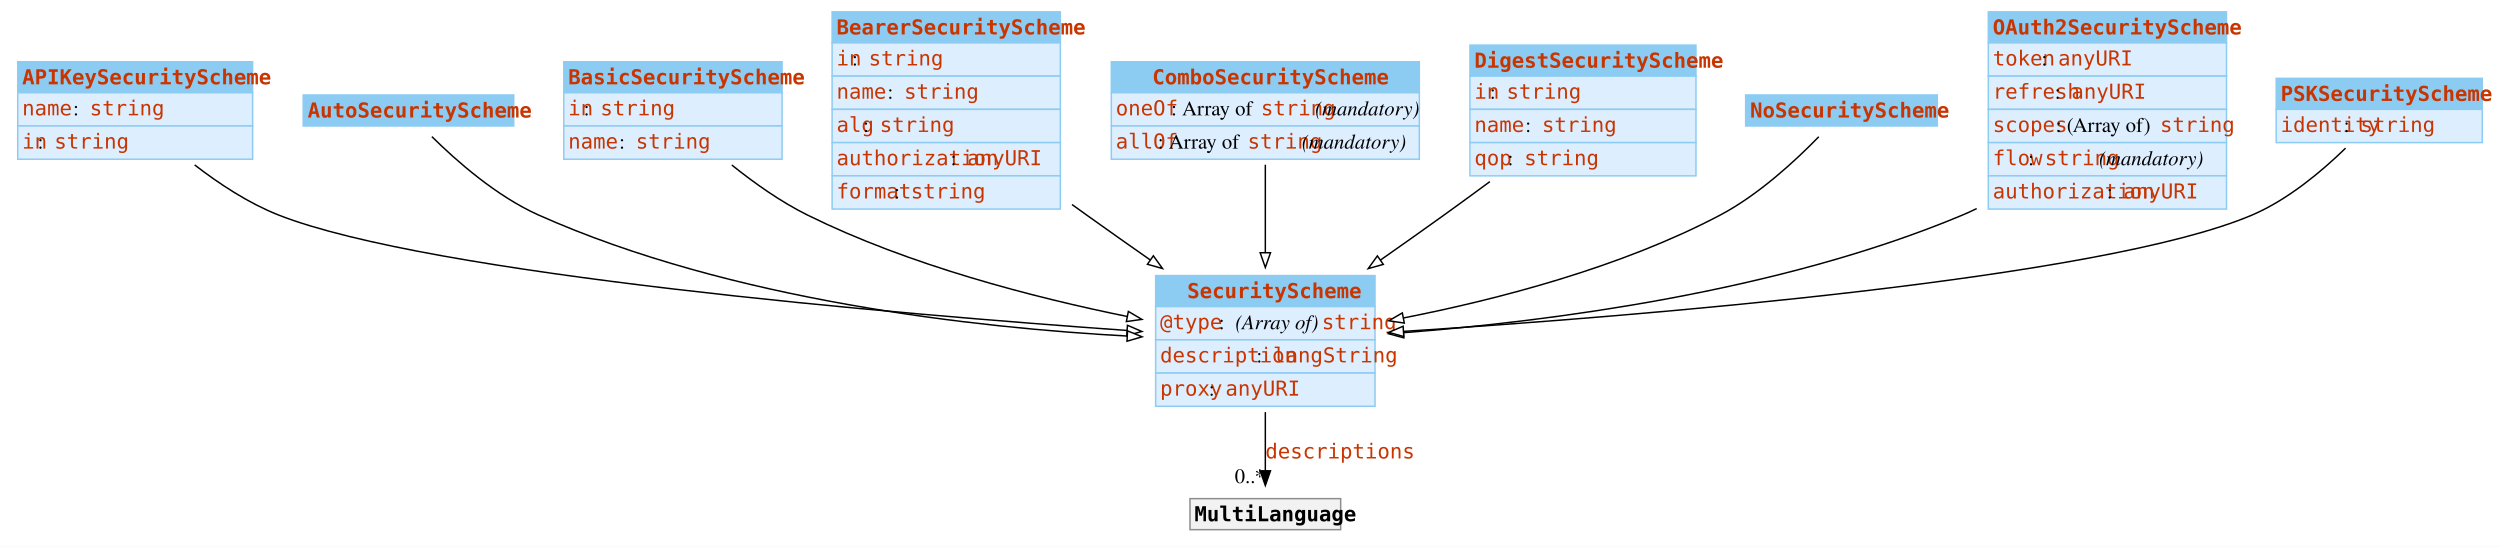
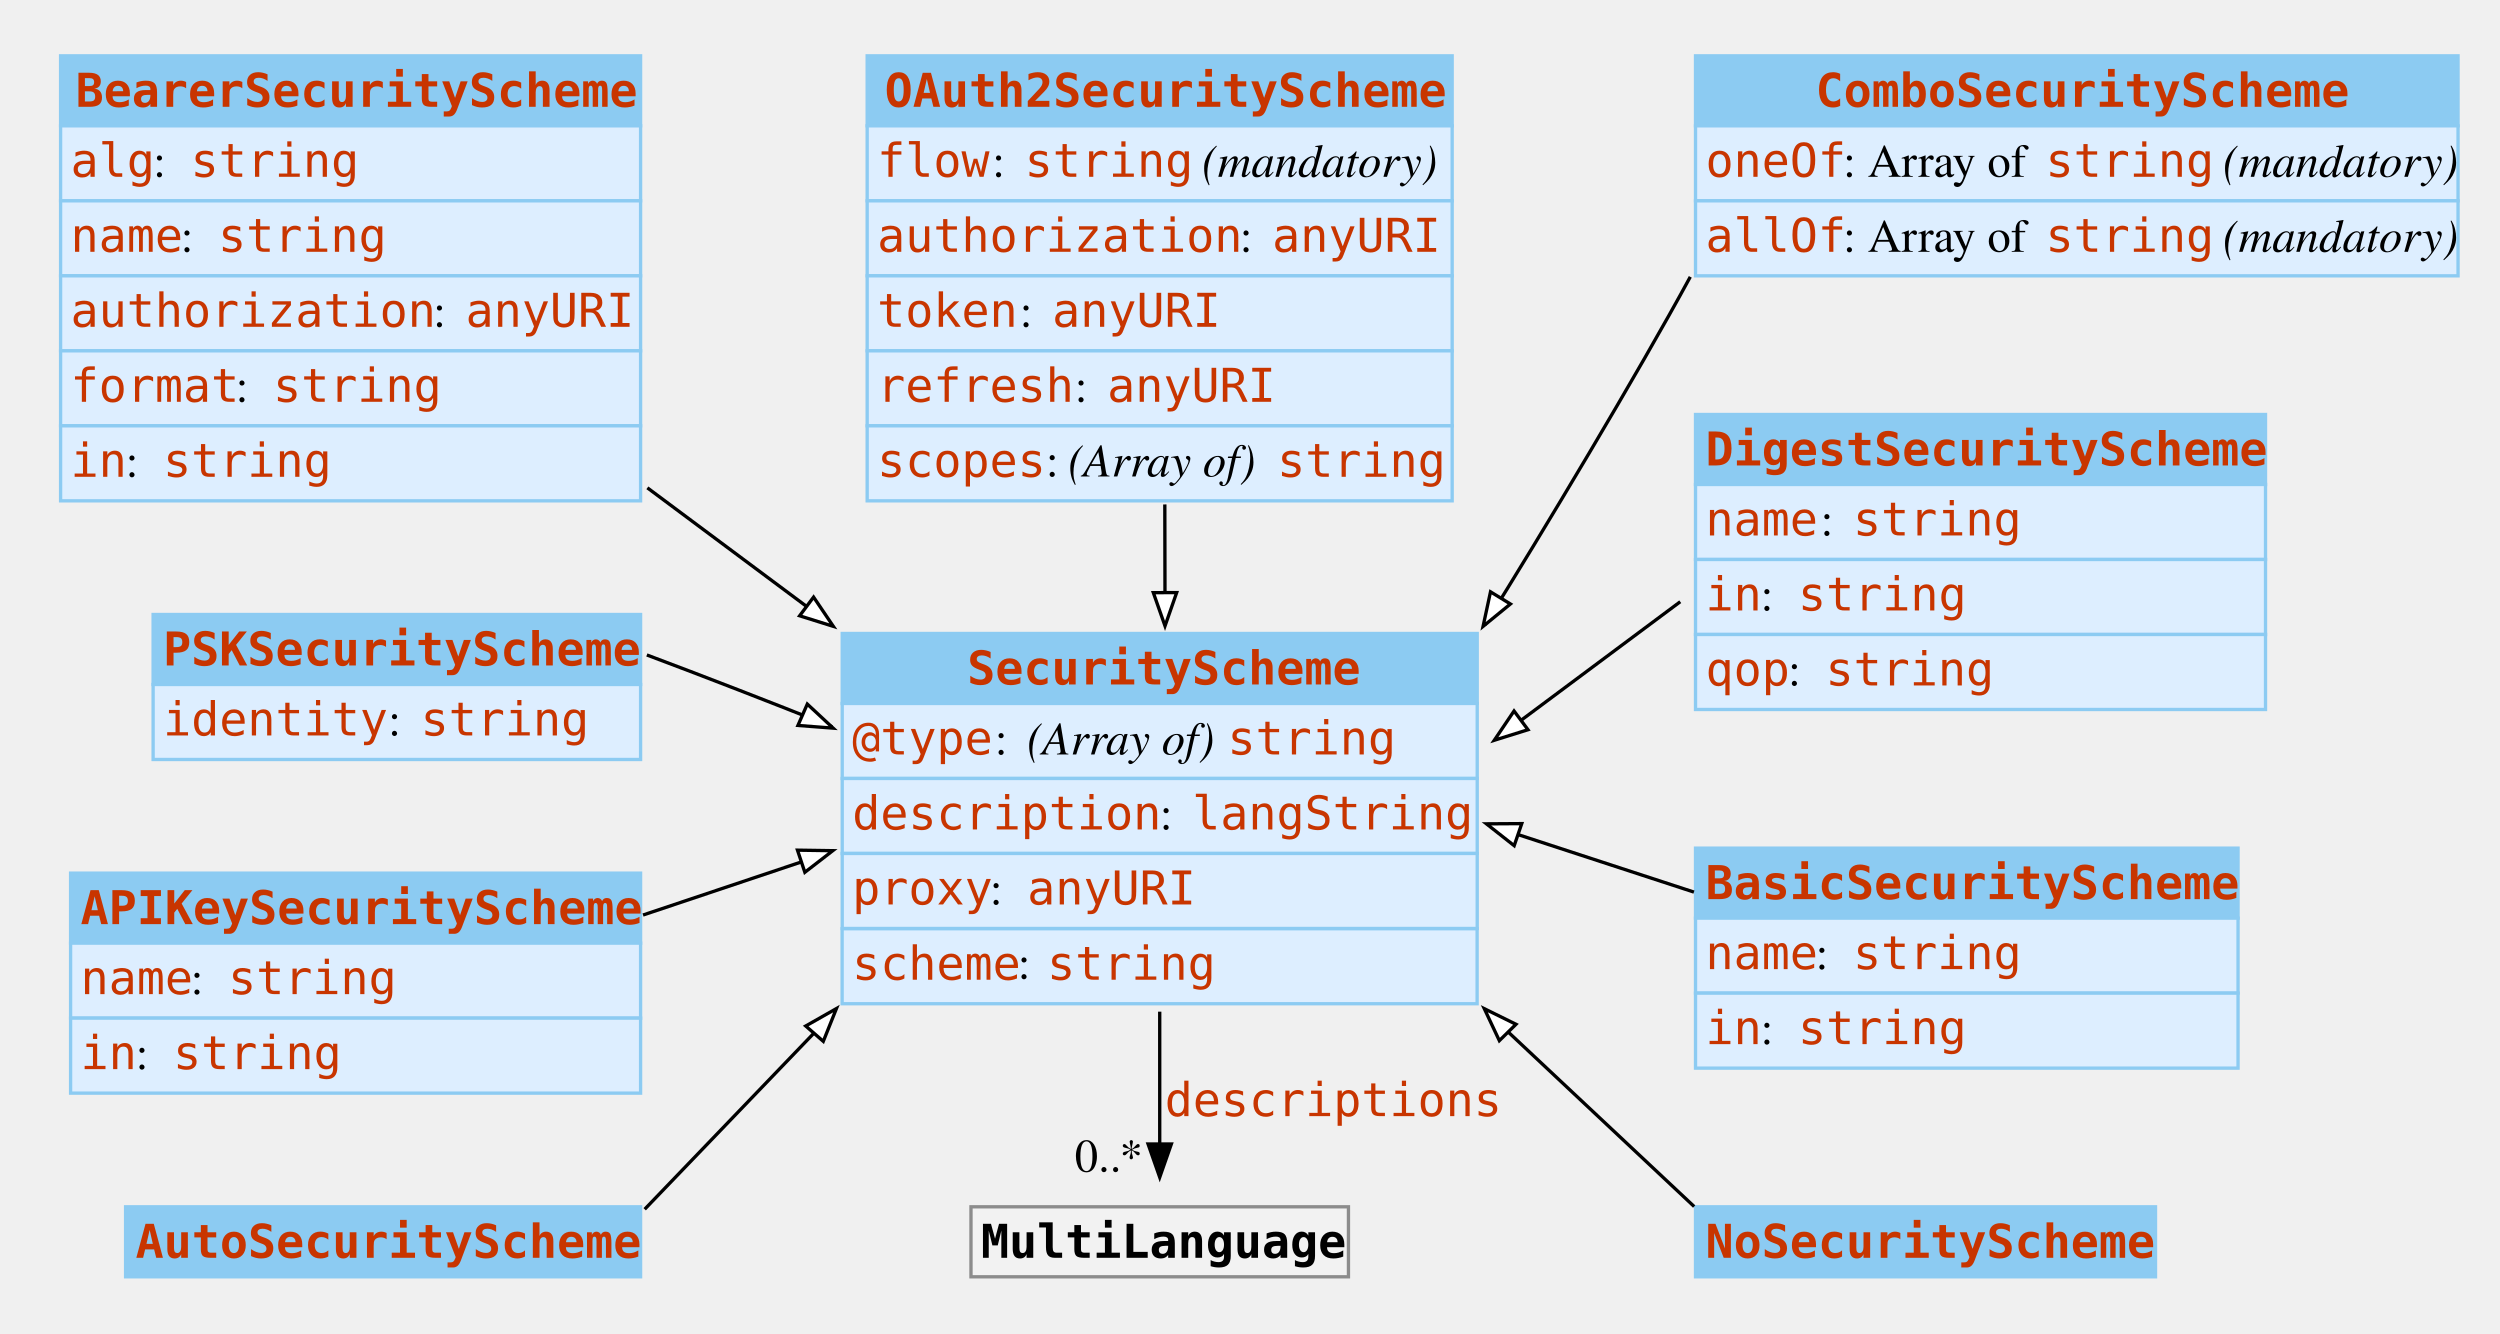
- <svg xmlns="http://www.w3.org/2000/svg" width="1692pt" height="370pt" viewBox="0.00 0.00 1692.25 370.00">
-   <g id="graph0" class="graph" transform="scale(1 1) rotate(0) translate(4 366)">
-     <polygon fill="white" stroke="none" points="-4,4 -4,-366 1688.25,-366 1688.25,4 -4,4" />
-     <g id="node1" class="node">
-       <polygon fill="#8ccbf2" stroke="none" points="8,-303.25 8,-324.25 167,-324.25 167,-303.25 8,-303.25" />
-       <polygon fill="none" stroke="#8ccbf2" points="8,-303.25 8,-324.25 167,-324.25 167,-303.25 8,-303.25" />
-       <text text-anchor="start" x="11" y="-308.95" font-family="mono" font-weight="bold" font-size="14.00" fill="#c83500">APIKeySecurityScheme</text>
-       <polygon fill="#ddeeff" stroke="none" points="8,-280.75 8,-303.25 167,-303.25 167,-280.75 8,-280.75" />
-       <polygon fill="none" stroke="#8ccbf2" points="8,-280.75 8,-303.25 167,-303.25 167,-280.75 8,-280.75" />
-       <text text-anchor="start" x="11" y="-287.95" font-family="mono" font-size="14.00" fill="#c83500">name</text>
-       <text text-anchor="start" x="45.5" y="-287.95" font-family="Times,serif" font-size="14.00"> : </text>
-       <text text-anchor="start" x="56.75" y="-287.95" font-family="mono" font-size="14.00" fill="#c83500">string</text>
-       <polygon fill="#ddeeff" stroke="none" points="8,-258.25 8,-280.75 167,-280.75 167,-258.25 8,-258.25" />
-       <polygon fill="none" stroke="#8ccbf2" points="8,-258.25 8,-280.75 167,-280.75 167,-258.25 8,-258.25" />
-       <text text-anchor="start" x="11" y="-265.45" font-family="mono" font-size="14.00" fill="#c83500">in</text>
-       <text text-anchor="start" x="21.5" y="-265.45" font-family="Times,serif" font-size="14.00"> : </text>
-       <text text-anchor="start" x="32.75" y="-265.45" font-family="mono" font-size="14.00" fill="#c83500">string</text>
-     </g>
-     <g id="node10" class="node">
-       <polygon fill="#8ccbf2" stroke="none" points="778.25,-158.5 778.25,-179.5 926.75,-179.5 926.75,-158.5 778.25,-158.5" />
-       <polygon fill="none" stroke="#8ccbf2" points="778.25,-158.5 778.25,-179.5 926.75,-179.5 926.75,-158.5 778.25,-158.5" />
-       <text text-anchor="start" x="799.62" y="-164.2" font-family="mono" font-weight="bold" font-size="14.00" fill="#c83500">SecurityScheme</text>
-       <polygon fill="#ddeeff" stroke="none" points="778.25,-136 778.25,-158.5 926.75,-158.5 926.75,-136 778.25,-136" />
-       <polygon fill="none" stroke="#8ccbf2" points="778.25,-136 778.25,-158.5 926.75,-158.5 926.75,-136 778.25,-136" />
-       <text text-anchor="start" x="781.25" y="-143.2" font-family="mono" font-size="14.00" fill="#c83500">@type</text>
-       <text text-anchor="start" x="821" y="-143.2" font-family="Times,serif" font-size="14.00"> : </text>
-       <text text-anchor="start" x="832.25" y="-143.2" font-family="Times,serif" font-style="italic" font-size="14.00">(Array of) </text>
-       <text text-anchor="start" x="890.75" y="-143.2" font-family="mono" font-size="14.00" fill="#c83500">string</text>
-       <polygon fill="#ddeeff" stroke="none" points="778.25,-113.5 778.25,-136 926.75,-136 926.75,-113.5 778.25,-113.5" />
-       <polygon fill="none" stroke="#8ccbf2" points="778.25,-113.5 778.25,-136 926.75,-136 926.75,-113.5 778.25,-113.5" />
-       <text text-anchor="start" x="781.25" y="-120.7" font-family="mono" font-size="14.00" fill="#c83500">description</text>
-       <text text-anchor="start" x="846.5" y="-120.7" font-family="Times,serif" font-size="14.00"> : </text>
-       <text text-anchor="start" x="857.75" y="-120.7" font-family="mono" font-size="14.00" fill="#c83500">langString</text>
-       <polygon fill="#ddeeff" stroke="none" points="778.25,-91 778.25,-113.5 926.75,-113.5 926.75,-91 778.25,-91" />
-       <polygon fill="none" stroke="#8ccbf2" points="778.25,-91 778.25,-113.5 926.75,-113.5 926.75,-91 778.25,-91" />
-       <text text-anchor="start" x="781.25" y="-98.2" font-family="mono" font-size="14.00" fill="#c83500">proxy</text>
-       <text text-anchor="start" x="814.25" y="-98.2" font-family="Times,serif" font-size="14.00"> : </text>
-       <text text-anchor="start" x="825.5" y="-98.2" font-family="mono" font-size="14.00" fill="#c83500">anyURI</text>
-     </g>
-     <g id="edge2" class="edge">
-       <path fill="none" stroke="black" d="M127.77,-254.39C144.27,-241.63 164.23,-228.47 184.5,-220.5 287.09,-180.18 601.08,-153.54 759.3,-142.31" />
-       <polygon fill="white" stroke="black" points="759.18,-145.83 768.91,-141.64 758.69,-138.85 759.18,-145.83" />
-     </g>
-     <g id="node2" class="node">
-       <polygon fill="#8ccbf2" stroke="none" points="201.25,-280.75 201.25,-301.75 343.75,-301.75 343.75,-280.75 201.25,-280.75" />
-       <polygon fill="none" stroke="#8ccbf2" points="201.25,-280.75 201.25,-301.75 343.75,-301.75 343.75,-280.75 201.25,-280.75" />
-       <text text-anchor="start" x="204.25" y="-286.45" font-family="mono" font-weight="bold" font-size="14.00" fill="#c83500">AutoSecurityScheme</text>
-     </g>
-     <g id="edge3" class="edge">
-       <path fill="none" stroke="black" d="M288.33,-273.55C304.76,-257.28 332.02,-233.22 360.5,-220.5 490.93,-162.27 657.35,-144.1 759.36,-138.54" />
-       <polygon fill="white" stroke="black" points="759.23,-142.05 769.04,-138.04 758.87,-135.06 759.23,-142.05" />
-     </g>
-     <g id="node3" class="node">
-       <polygon fill="#8ccbf2" stroke="none" points="377.62,-303.25 377.62,-324.25 525.38,-324.25 525.38,-303.25 377.62,-303.25" />
-       <polygon fill="none" stroke="#8ccbf2" points="377.62,-303.25 377.62,-324.25 525.38,-324.25 525.38,-303.25 377.62,-303.25" />
-       <text text-anchor="start" x="380.62" y="-308.95" font-family="mono" font-weight="bold" font-size="14.00" fill="#c83500">BasicSecurityScheme</text>
-       <polygon fill="#ddeeff" stroke="none" points="377.62,-280.75 377.62,-303.25 525.38,-303.25 525.38,-280.75 377.62,-280.75" />
-       <polygon fill="none" stroke="#8ccbf2" points="377.62,-280.75 377.62,-303.25 525.38,-303.25 525.38,-280.75 377.62,-280.75" />
-       <text text-anchor="start" x="380.62" y="-287.95" font-family="mono" font-size="14.00" fill="#c83500">in</text>
-       <text text-anchor="start" x="391.12" y="-287.95" font-family="Times,serif" font-size="14.00"> : </text>
-       <text text-anchor="start" x="402.38" y="-287.95" font-family="mono" font-size="14.00" fill="#c83500">string</text>
-       <polygon fill="#ddeeff" stroke="none" points="377.62,-258.25 377.62,-280.75 525.38,-280.75 525.38,-258.25 377.62,-258.25" />
-       <polygon fill="none" stroke="#8ccbf2" points="377.62,-258.25 377.62,-280.75 525.38,-280.75 525.38,-258.25 377.62,-258.25" />
-       <text text-anchor="start" x="380.62" y="-265.45" font-family="mono" font-size="14.00" fill="#c83500">name</text>
-       <text text-anchor="start" x="415.12" y="-265.45" font-family="Times,serif" font-size="14.00"> : </text>
-       <text text-anchor="start" x="426.38" y="-265.45" font-family="mono" font-size="14.00" fill="#c83500">string</text>
-     </g>
-     <g id="edge4" class="edge">
-       <path fill="none" stroke="black" d="M491.37,-254.31C506.52,-242.16 524.48,-229.42 542.5,-220.5 611.34,-186.42 695.84,-164.63 759.22,-151.76" />
-       <polygon fill="white" stroke="black" points="759.79,-155.22 768.92,-149.83 758.43,-148.35 759.79,-155.22" />
-     </g>
-     <g id="node4" class="node">
-       <polygon fill="#8ccbf2" stroke="none" points="559.25,-337 559.25,-358 713.75,-358 713.75,-337 559.25,-337" />
-       <polygon fill="none" stroke="#8ccbf2" points="559.25,-337 559.25,-358 713.75,-358 713.75,-337 559.25,-337" />
-       <text text-anchor="start" x="562.25" y="-342.7" font-family="mono" font-weight="bold" font-size="14.00" fill="#c83500">BearerSecurityScheme</text>
-       <polygon fill="#ddeeff" stroke="none" points="559.25,-314.5 559.25,-337 713.75,-337 713.75,-314.5 559.25,-314.5" />
-       <polygon fill="none" stroke="#8ccbf2" points="559.25,-314.5 559.25,-337 713.75,-337 713.75,-314.5 559.25,-314.5" />
-       <text text-anchor="start" x="562.25" y="-321.7" font-family="mono" font-size="14.00" fill="#c83500">in</text>
-       <text text-anchor="start" x="572.75" y="-321.7" font-family="Times,serif" font-size="14.00"> : </text>
-       <text text-anchor="start" x="584" y="-321.7" font-family="mono" font-size="14.00" fill="#c83500">string</text>
-       <polygon fill="#ddeeff" stroke="none" points="559.25,-292 559.25,-314.5 713.75,-314.5 713.75,-292 559.25,-292" />
-       <polygon fill="none" stroke="#8ccbf2" points="559.25,-292 559.25,-314.5 713.75,-314.5 713.75,-292 559.25,-292" />
-       <text text-anchor="start" x="562.25" y="-299.2" font-family="mono" font-size="14.00" fill="#c83500">name</text>
-       <text text-anchor="start" x="596.75" y="-299.2" font-family="Times,serif" font-size="14.00"> : </text>
-       <text text-anchor="start" x="608" y="-299.2" font-family="mono" font-size="14.00" fill="#c83500">string</text>
-       <polygon fill="#ddeeff" stroke="none" points="559.25,-269.5 559.25,-292 713.75,-292 713.75,-269.5 559.25,-269.5" />
-       <polygon fill="none" stroke="#8ccbf2" points="559.25,-269.5 559.25,-292 713.75,-292 713.75,-269.5 559.25,-269.5" />
-       <text text-anchor="start" x="562.25" y="-276.7" font-family="mono" font-size="14.00" fill="#c83500">alg</text>
-       <text text-anchor="start" x="580.25" y="-276.7" font-family="Times,serif" font-size="14.00"> : </text>
-       <text text-anchor="start" x="591.5" y="-276.7" font-family="mono" font-size="14.00" fill="#c83500">string</text>
-       <polygon fill="#ddeeff" stroke="none" points="559.25,-247 559.25,-269.5 713.75,-269.5 713.75,-247 559.25,-247" />
-       <polygon fill="none" stroke="#8ccbf2" points="559.25,-247 559.25,-269.5 713.75,-269.5 713.75,-247 559.25,-247" />
-       <text text-anchor="start" x="562.25" y="-254.2" font-family="mono" font-size="14.00" fill="#c83500">authorization</text>
-       <text text-anchor="start" x="639.5" y="-254.2" font-family="Times,serif" font-size="14.00"> : </text>
-       <text text-anchor="start" x="650.75" y="-254.2" font-family="mono" font-size="14.00" fill="#c83500">anyURI</text>
-       <polygon fill="#ddeeff" stroke="none" points="559.25,-224.5 559.25,-247 713.75,-247 713.75,-224.5 559.25,-224.5" />
-       <polygon fill="none" stroke="#8ccbf2" points="559.25,-224.5 559.25,-247 713.75,-247 713.75,-224.5 559.25,-224.5" />
-       <text text-anchor="start" x="562.25" y="-231.7" font-family="mono" font-size="14.00" fill="#c83500">format</text>
-       <text text-anchor="start" x="601.25" y="-231.7" font-family="Times,serif" font-size="14.00"> : </text>
-       <text text-anchor="start" x="612.5" y="-231.7" font-family="mono" font-size="14.00" fill="#c83500">string</text>
-     </g>
-     <g id="edge5" class="edge">
-       <path fill="none" stroke="black" d="M721.62,-227.59C724.95,-225.19 728.25,-222.82 731.5,-220.5 745.42,-210.55 760.32,-200.04 774.74,-189.96" />
-       <polygon fill="white" stroke="black" points="776.7,-192.87 782.9,-184.27 772.69,-187.13 776.7,-192.87" />
-     </g>
-     <g id="node5" class="node">
-       <polygon fill="#8ccbf2" stroke="none" points="748.25,-303.25 748.25,-324.25 956.75,-324.25 956.75,-303.25 748.25,-303.25" />
-       <polygon fill="none" stroke="#8ccbf2" points="748.25,-303.25 748.25,-324.25 956.75,-324.25 956.75,-303.25 748.25,-303.25" />
-       <text text-anchor="start" x="776" y="-308.95" font-family="mono" font-weight="bold" font-size="14.00" fill="#c83500">ComboSecurityScheme</text>
-       <polygon fill="#ddeeff" stroke="none" points="748.25,-280.75 748.25,-303.25 956.75,-303.25 956.75,-280.75 748.25,-280.75" />
-       <polygon fill="none" stroke="#8ccbf2" points="748.25,-280.75 748.25,-303.25 956.75,-303.25 956.75,-280.75 748.25,-280.75" />
-       <text text-anchor="start" x="751.25" y="-287.95" font-family="mono" font-size="14.00" fill="#c83500">oneOf</text>
-       <text text-anchor="start" x="788.75" y="-287.95" font-family="Times,serif" font-size="14.00"> : Array of </text>
-       <text text-anchor="start" x="849.5" y="-287.95" font-family="mono" font-size="14.00" fill="#c83500">string</text>
-       <text text-anchor="start" x="882.5" y="-287.95" font-family="Times,serif" font-size="14.00"> </text>
-       <text text-anchor="start" x="886.25" y="-287.95" font-family="Times,serif" font-style="italic" font-size="14.00">(mandatory)</text>
-       <polygon fill="#ddeeff" stroke="none" points="748.25,-258.25 748.25,-280.75 956.75,-280.75 956.75,-258.25 748.25,-258.25" />
-       <polygon fill="none" stroke="#8ccbf2" points="748.25,-258.25 748.25,-280.75 956.75,-280.75 956.75,-258.25 748.25,-258.25" />
-       <text text-anchor="start" x="751.25" y="-265.45" font-family="mono" font-size="14.00" fill="#c83500">allOf</text>
-       <text text-anchor="start" x="779.75" y="-265.45" font-family="Times,serif" font-size="14.00"> : Array of </text>
-       <text text-anchor="start" x="840.5" y="-265.45" font-family="mono" font-size="14.00" fill="#c83500">string</text>
-       <text text-anchor="start" x="873.5" y="-265.45" font-family="Times,serif" font-size="14.00"> </text>
-       <text text-anchor="start" x="877.25" y="-265.45" font-family="Times,serif" font-style="italic" font-size="14.00">(mandatory)</text>
-     </g>
-     <g id="edge6" class="edge">
-       <path fill="none" stroke="black" d="M852.5,-254.53C852.5,-236.77 852.5,-214.85 852.5,-194.73" />
-       <polygon fill="white" stroke="black" points="856,-194.96 852.5,-184.96 849,-194.96 856,-194.96" />
-     </g>
-     <g id="node6" class="node">
-       <polygon fill="#8ccbf2" stroke="none" points="991,-314.5 991,-335.5 1144,-335.5 1144,-314.5 991,-314.5" />
-       <polygon fill="none" stroke="#8ccbf2" points="991,-314.5 991,-335.5 1144,-335.5 1144,-314.5 991,-314.5" />
-       <text text-anchor="start" x="994" y="-320.2" font-family="mono" font-weight="bold" font-size="14.00" fill="#c83500">DigestSecurityScheme</text>
-       <polygon fill="#ddeeff" stroke="none" points="991,-292 991,-314.5 1144,-314.5 1144,-292 991,-292" />
-       <polygon fill="none" stroke="#8ccbf2" points="991,-292 991,-314.5 1144,-314.5 1144,-292 991,-292" />
-       <text text-anchor="start" x="994" y="-299.2" font-family="mono" font-size="14.00" fill="#c83500">in</text>
-       <text text-anchor="start" x="1004.5" y="-299.2" font-family="Times,serif" font-size="14.00"> : </text>
-       <text text-anchor="start" x="1015.75" y="-299.2" font-family="mono" font-size="14.00" fill="#c83500">string</text>
-       <polygon fill="#ddeeff" stroke="none" points="991,-269.5 991,-292 1144,-292 1144,-269.5 991,-269.5" />
-       <polygon fill="none" stroke="#8ccbf2" points="991,-269.5 991,-292 1144,-292 1144,-269.5 991,-269.5" />
-       <text text-anchor="start" x="994" y="-276.7" font-family="mono" font-size="14.00" fill="#c83500">name</text>
-       <text text-anchor="start" x="1028.5" y="-276.7" font-family="Times,serif" font-size="14.00"> : </text>
-       <text text-anchor="start" x="1039.75" y="-276.7" font-family="mono" font-size="14.00" fill="#c83500">string</text>
-       <polygon fill="#ddeeff" stroke="none" points="991,-247 991,-269.5 1144,-269.5 1144,-247 991,-247" />
-       <polygon fill="none" stroke="#8ccbf2" points="991,-247 991,-269.5 1144,-269.5 1144,-247 991,-247" />
-       <text text-anchor="start" x="994" y="-254.2" font-family="mono" font-size="14.00" fill="#c83500">qop</text>
-       <text text-anchor="start" x="1016.5" y="-254.2" font-family="Times,serif" font-size="14.00"> : </text>
-       <text text-anchor="start" x="1027.75" y="-254.2" font-family="mono" font-size="14.00" fill="#c83500">string</text>
-     </g>
-     <g id="edge7" class="edge">
-       <path fill="none" stroke="black" d="M1004.49,-243.09C994.17,-235.48 983.57,-227.74 973.5,-220.5 959.6,-210.51 944.71,-199.99 930.3,-189.9" />
-       <polygon fill="white" stroke="black" points="932.35,-187.07 922.15,-184.21 928.34,-192.81 932.35,-187.07" />
-     </g>
-     <g id="node7" class="node">
-       <polygon fill="#8ccbf2" stroke="none" points="1177.62,-280.75 1177.62,-301.75 1307.38,-301.75 1307.38,-280.75 1177.62,-280.75" />
-       <polygon fill="none" stroke="#8ccbf2" points="1177.62,-280.75 1177.62,-301.75 1307.38,-301.75 1307.38,-280.75 1177.62,-280.75" />
-       <text text-anchor="start" x="1180.62" y="-286.45" font-family="mono" font-weight="bold" font-size="14.00" fill="#c83500">NoSecurityScheme</text>
-     </g>
-     <g id="edge8" class="edge">
-       <path fill="none" stroke="black" d="M1227.13,-273.47C1211.73,-257.63 1186.61,-234.29 1160.5,-220.5 1092.99,-184.84 1008.97,-163.17 945.74,-150.75" />
-       <polygon fill="white" stroke="black" points="946.56,-147.34 936.07,-148.9 945.24,-154.21 946.56,-147.34" />
-     </g>
-     <g id="node8" class="node">
-       <polygon fill="#8ccbf2" stroke="none" points="1341.88,-337 1341.88,-358 1503.12,-358 1503.12,-337 1341.88,-337" />
-       <polygon fill="none" stroke="#8ccbf2" points="1341.88,-337 1341.88,-358 1503.12,-358 1503.12,-337 1341.88,-337" />
-       <text text-anchor="start" x="1344.88" y="-342.7" font-family="mono" font-weight="bold" font-size="14.00" fill="#c83500">OAuth2SecurityScheme</text>
-       <polygon fill="#ddeeff" stroke="none" points="1341.88,-314.5 1341.88,-337 1503.12,-337 1503.12,-314.5 1341.88,-314.5" />
-       <polygon fill="none" stroke="#8ccbf2" points="1341.88,-314.5 1341.88,-337 1503.12,-337 1503.12,-314.5 1341.88,-314.5" />
-       <text text-anchor="start" x="1344.88" y="-321.7" font-family="mono" font-size="14.00" fill="#c83500">token</text>
-       <text text-anchor="start" x="1377.88" y="-321.7" font-family="Times,serif" font-size="14.00"> : </text>
-       <text text-anchor="start" x="1389.12" y="-321.7" font-family="mono" font-size="14.00" fill="#c83500">anyURI</text>
-       <polygon fill="#ddeeff" stroke="none" points="1341.88,-292 1341.88,-314.5 1503.12,-314.5 1503.12,-292 1341.88,-292" />
-       <polygon fill="none" stroke="#8ccbf2" points="1341.88,-292 1341.88,-314.5 1503.12,-314.5 1503.12,-292 1341.88,-292" />
-       <text text-anchor="start" x="1344.88" y="-299.2" font-family="mono" font-size="14.00" fill="#c83500">refresh</text>
-       <text text-anchor="start" x="1386.88" y="-299.2" font-family="Times,serif" font-size="14.00"> : </text>
-       <text text-anchor="start" x="1398.12" y="-299.2" font-family="mono" font-size="14.00" fill="#c83500">anyURI</text>
-       <polygon fill="#ddeeff" stroke="none" points="1341.88,-269.5 1341.88,-292 1503.12,-292 1503.12,-269.5 1341.88,-269.5" />
-       <polygon fill="none" stroke="#8ccbf2" points="1341.88,-269.5 1341.88,-292 1503.12,-292 1503.12,-269.5 1341.88,-269.5" />
-       <text text-anchor="start" x="1344.88" y="-276.7" font-family="mono" font-size="14.00" fill="#c83500">scopes</text>
-       <text text-anchor="start" x="1387.62" y="-276.7" font-family="Times,serif" font-size="14.00"> : (Array of) </text>
-       <text text-anchor="start" x="1458.12" y="-276.7" font-family="mono" font-size="14.00" fill="#c83500">string</text>
-       <polygon fill="#ddeeff" stroke="none" points="1341.88,-247 1341.88,-269.5 1503.12,-269.5 1503.12,-247 1341.88,-247" />
-       <polygon fill="none" stroke="#8ccbf2" points="1341.88,-247 1341.88,-269.5 1503.12,-269.5 1503.12,-247 1341.88,-247" />
-       <text text-anchor="start" x="1344.88" y="-254.2" font-family="mono" font-size="14.00" fill="#c83500">flow</text>
-       <text text-anchor="start" x="1368.88" y="-254.2" font-family="Times,serif" font-size="14.00"> : </text>
-       <text text-anchor="start" x="1380.12" y="-254.2" font-family="mono" font-size="14.00" fill="#c83500">string</text>
-       <text text-anchor="start" x="1413.12" y="-254.2" font-family="Times,serif" font-size="14.00"> </text>
-       <text text-anchor="start" x="1416.88" y="-254.2" font-family="Times,serif" font-style="italic" font-size="14.00">(mandatory)</text>
-       <polygon fill="#ddeeff" stroke="none" points="1341.88,-224.5 1341.88,-247 1503.12,-247 1503.12,-224.5 1341.88,-224.5" />
-       <polygon fill="none" stroke="#8ccbf2" points="1341.88,-224.5 1341.88,-247 1503.12,-247 1503.12,-224.5 1341.88,-224.5" />
-       <text text-anchor="start" x="1344.88" y="-231.7" font-family="mono" font-size="14.00" fill="#c83500">authorization</text>
-       <text text-anchor="start" x="1422.12" y="-231.7" font-family="Times,serif" font-size="14.00"> : </text>
-       <text text-anchor="start" x="1433.38" y="-231.7" font-family="mono" font-size="14.00" fill="#c83500">anyURI</text>
-     </g>
-     <g id="edge9" class="edge">
-       <path fill="none" stroke="black" d="M1334.01,-224.84C1330.85,-223.29 1327.68,-221.83 1324.5,-220.5 1199.92,-168.18 1043.56,-148.34 945.81,-140.82" />
-       <polygon fill="white" stroke="black" points="946.22,-137.34 935.99,-140.1 945.7,-144.32 946.22,-137.34" />
-     </g>
-     <g id="node9" class="node">
-       <polygon fill="#8ccbf2" stroke="none" points="1536.75,-292 1536.75,-313 1676.25,-313 1676.25,-292 1536.75,-292" />
-       <polygon fill="none" stroke="#8ccbf2" points="1536.75,-292 1536.75,-313 1676.25,-313 1676.25,-292 1536.75,-292" />
-       <text text-anchor="start" x="1539.75" y="-297.7" font-family="mono" font-weight="bold" font-size="14.00" fill="#c83500">PSKSecurityScheme</text>
-       <polygon fill="#ddeeff" stroke="none" points="1536.75,-269.5 1536.75,-292 1676.25,-292 1676.25,-269.5 1536.75,-269.5" />
-       <polygon fill="none" stroke="#8ccbf2" points="1536.75,-269.5 1536.75,-292 1676.25,-292 1676.25,-269.5 1536.75,-269.5" />
-       <text text-anchor="start" x="1539.75" y="-276.7" font-family="mono" font-size="14.00" fill="#c83500">identity</text>
-       <text text-anchor="start" x="1582.5" y="-276.7" font-family="Times,serif" font-size="14.00"> : </text>
-       <text text-anchor="start" x="1593.75" y="-276.7" font-family="mono" font-size="14.00" fill="#c83500">string</text>
-     </g>
-     <g id="edge10" class="edge">
-       <path fill="none" stroke="black" d="M1583.73,-265.75C1567.65,-250.09 1544.72,-230.84 1520.5,-220.5 1419.06,-177.2 1104.16,-151.95 945.64,-141.68" />
-       <polygon fill="white" stroke="black" points="946.22,-138.21 936.02,-141.06 945.77,-145.19 946.22,-138.21" />
-     </g>
-     <g id="node11" class="node">
-       <polygon fill="#f2f2f2" stroke="none" points="801.5,-7.5 801.5,-28.5 903.5,-28.5 903.5,-7.5 801.5,-7.5" />
-       <polygon fill="none" stroke="#8c8c8c" points="801.5,-7.5 801.5,-28.5 903.5,-28.5 903.5,-7.5 801.5,-7.5" />
-       <text text-anchor="start" x="804.5" y="-13.2" font-family="mono" font-weight="bold" font-size="14.00">MultiLanguage</text>
-     </g>
-     <g id="edge1" class="edge">
-       <path fill="none" stroke="black" d="M852.5,-87.04C852.5,-73.57 852.5,-59.31 852.5,-47.35" />
-       <polygon fill="black" stroke="black" points="856,-47.35 852.5,-37.35 849,-47.35 856,-47.35" />
-       <text text-anchor="start" x="852.5" y="-55.7" font-family="mono" font-size="14.00" fill="#c83500">descriptions</text>
-       <text text-anchor="middle" x="842" y="-39.04" font-family="Times,serif" font-size="14.00">0..*</text>
-     </g>
-   </g>
+ <svg xmlns="http://www.w3.org/2000/svg" width="750pt" height="400pt" viewBox="0 0 749.843 400" version="1.1" id="svg110">
+   <defs id="defs110" />
+   <g id="node3" class="node" transform="translate(106.4558,578.6925)">
+     <polygon fill="#8ccbf2" stroke="none" points="564.88,-303.25 402.12,-303.25 402.12,-324.25 564.88,-324.25 " id="polygon26" />
+     <polygon fill="none" stroke="#8ccbf2" points="564.88,-303.25 402.12,-303.25 402.12,-324.25 564.88,-324.25 " id="polygon27" />
+     <text text-anchor="start" x="405.12" y="-308.95" font-family="Monospace" font-weight="bold" font-size="14px" fill="#c83500" id="text27">BasicSecurityScheme</text>
+     <polygon fill="#ddeeff" stroke="none" points="564.88,-280.75 402.12,-280.75 402.12,-303.25 564.88,-303.25 " id="polygon28" />
+     <polygon fill="none" stroke="#8ccbf2" points="564.88,-280.75 402.12,-280.75 402.12,-303.25 564.88,-303.25 " id="polygon29" />
+     <text text-anchor="start" x="405.12" y="-287.95" font-family="Monospace" font-size="14px" fill="#c83500" id="text29">name</text>
+     <text text-anchor="start" x="438.12" y="-287.95" font-family="Times, serif" font-size="14px" id="text30">:</text>
+     <text text-anchor="start" x="449.38" y="-287.95" font-family="Monospace" font-size="14px" fill="#c83500" id="text31">string</text>
+     <polygon fill="#ddeeff" stroke="none" points="564.88,-258.25 402.12,-258.25 402.12,-280.75 564.88,-280.75 " id="polygon31" />
+     <polygon fill="none" stroke="#8ccbf2" points="564.88,-258.25 402.12,-258.25 402.12,-280.75 564.88,-280.75 " id="polygon32" />
+     <text text-anchor="start" x="405.12" y="-265.45" font-family="Monospace" font-size="14px" fill="#c83500" id="text32">in</text>
+     <text text-anchor="start" x="421.62" y="-265.45" font-family="Times, serif" font-size="14px" id="text33">:</text>
+     <text text-anchor="start" x="432.88" y="-265.45" font-family="Monospace" font-size="14px" fill="#c83500" id="text34">string</text>
+   </g>
+   <g id="node5" class="node" transform="translate(-297.5442,340.9973)">
+     <polygon fill="#8ccbf2" stroke="none" points="1034.88,-324.25 1034.88,-303.25 806.12,-303.25 806.12,-324.25 " id="polygon53" />
+     <polygon fill="none" stroke="#8ccbf2" points="1034.88,-324.25 1034.88,-303.25 806.12,-303.25 806.12,-324.25 " id="polygon54" />
+     <text text-anchor="start" x="842.12" y="-308.95" font-family="Monospace" font-weight="bold" font-size="14px" fill="#c83500" id="text54">ComboSecurityScheme</text>
+     <polygon fill="#ddeeff" stroke="none" points="1034.88,-303.25 1034.88,-280.75 806.12,-280.75 806.12,-303.25 " id="polygon55" />
+     <polygon fill="none" stroke="#8ccbf2" points="1034.88,-303.25 1034.88,-280.75 806.12,-280.75 806.12,-303.25 " id="polygon56" />
+     <text text-anchor="start" x="809.12" y="-287.95" font-family="Monospace" font-size="14px" fill="#c83500" id="text56">oneOf</text>
+     <text text-anchor="start" x="850.38" y="-287.95" font-family="Times, serif" font-size="14px" id="text57">: Array of</text>
+     <text text-anchor="start" x="911.12" y="-287.95" font-family="Monospace" font-size="14px" fill="#c83500" id="text58">string</text>
+     <text text-anchor="start" x="960.62" y="-287.95" font-family="Times, serif" font-size="14px" id="text59" />
+     <text text-anchor="start" x="964.38" y="-287.95" font-family="Times, serif" font-style="italic" font-size="14px" id="text60">(mandatory)</text>
+     <polygon fill="#ddeeff" stroke="none" points="1034.88,-280.75 1034.88,-258.25 806.12,-258.25 806.12,-280.75 " id="polygon60" />
+     <polygon fill="none" stroke="#8ccbf2" points="1034.88,-280.75 1034.88,-258.25 806.12,-258.25 806.12,-280.75 " id="polygon61" />
+     <text text-anchor="start" x="809.12" y="-265.45" font-family="Monospace" font-size="14px" fill="#c83500" id="text61">allOf</text>
+     <text text-anchor="start" x="850.38" y="-265.45" font-family="Times, serif" font-size="14px" id="text62">: Array of</text>
+     <text text-anchor="start" x="911.12" y="-265.45" font-family="Monospace" font-size="14px" fill="#c83500" id="text63">string</text>
+     <text text-anchor="start" x="960.62" y="-265.45" font-family="Times, serif" font-size="14px" id="text64" />
+     <text text-anchor="start" x="964.38" y="-265.45" font-family="Times, serif" font-style="italic" font-size="14px" id="text65">(mandatory)</text>
+   </g>
+   <g id="g113" transform="translate(-564.4242,93.8449)">
+     <polygon fill="#8ccbf2" stroke="none" points="1069,-335.5 1240,-335.5 1240,-314.5 1069,-314.5 " id="polygon66" transform="translate(4,366)" />
+     <polygon fill="none" stroke="#8ccbf2" points="1069,-335.5 1240,-335.5 1240,-314.5 1069,-314.5 " id="polygon67" transform="translate(4,366)" />
+     <text text-anchor="start" x="1076" y="45.8" font-family="Monospace" font-weight="bold" font-size="14px" fill="#c83500" id="text67">DigestSecurityScheme</text>
+     <polygon fill="#ddeeff" stroke="none" points="1069,-314.5 1240,-314.5 1240,-292 1069,-292 " id="polygon68" transform="translate(4,366)" />
+     <polygon fill="none" stroke="#8ccbf2" points="1069,-314.5 1240,-314.5 1240,-292 1069,-292 " id="polygon69" transform="translate(4,366)" />
+     <text text-anchor="start" x="1076" y="66.8" font-family="Monospace" font-size="14px" fill="#c83500" id="text69">name</text>
+     <text text-anchor="start" x="1110.5" y="66.8" font-family="Times, serif" font-size="14px" id="text70">:</text>
+     <text text-anchor="start" x="1120.25" y="66.8" font-family="Monospace" font-size="14px" fill="#c83500" id="text71">string</text>
+     <polygon fill="#ddeeff" stroke="none" points="1069,-292 1240,-292 1240,-269.5 1069,-269.5 " id="polygon71" transform="translate(4,366)" />
+     <polygon fill="none" stroke="#8ccbf2" points="1069,-292 1240,-292 1240,-269.5 1069,-269.5 " id="polygon72" transform="translate(4,366)" />
+     <text text-anchor="start" x="1076" y="89.3" font-family="Monospace" font-size="14px" fill="#c83500" id="text72">in</text>
+     <text text-anchor="start" x="1092.5" y="89.3" font-family="Times, serif" font-size="14px" id="text73">:</text>
+     <text text-anchor="start" x="1103.75" y="89.3" font-family="Monospace" font-size="14px" fill="#c83500" id="text74">string</text>
+     <polygon fill="#ddeeff" stroke="none" points="1069,-269.5 1240,-269.5 1240,-247 1069,-247 " id="polygon74" transform="translate(4,366)" />
+     <polygon fill="none" stroke="#8ccbf2" points="1069,-269.5 1240,-269.5 1240,-247 1069,-247 " id="polygon75" transform="translate(4,366)" />
+     <text text-anchor="start" x="1076" y="111.8" font-family="Monospace" font-size="14px" fill="#c83500" id="text75">qop</text>
+     <text text-anchor="start" x="1100.75" y="111.8" font-family="Times, serif" font-size="14px" id="text76">:</text>
+     <text text-anchor="start" x="1112" y="111.8" font-family="Monospace" font-size="14px" fill="#c83500" id="text77">string</text>
+   </g>
+   <g id="node7" class="node" transform="translate(-765.9242,663.7901)">
+     <polygon fill="#8ccbf2" stroke="none" points="1274.5,-301.75 1412.5,-301.75 1412.5,-280.75 1274.5,-280.75 " id="polygon78" />
+     <polygon fill="none" stroke="#8ccbf2" points="1274.5,-301.75 1412.5,-301.75 1412.5,-280.75 1274.5,-280.75 " id="polygon79" />
+     <text text-anchor="start" x="1277.5" y="-286.45" font-family="Monospace" font-weight="bold" font-size="14px" fill="#c83500" id="text79">NoSecurityScheme</text>
+   </g>
+   <text text-anchor="start" x="986.906" y="47.84" font-family="Times, serif" font-size="14px" id="text87" />
+   <g id="g110" transform="translate(9.09797,220.1925)">
+     <g id="node1" class="node" transform="translate(4,366)">
+       <polygon fill="#8ccbf2" stroke="none" points="179,-324.25 179,-303.25 8,-303.25 8,-324.25 " id="polygon2" />
+       <polygon fill="none" stroke="#8ccbf2" points="179,-324.25 179,-303.25 8,-303.25 8,-324.25 " id="polygon3" />
+       <text text-anchor="start" x="11" y="-308.95" font-family="Monospace" font-weight="bold" font-size="14px" fill="#c83500" id="text3">APIKeySecurityScheme</text>
+       <polygon fill="#ddeeff" stroke="none" points="179,-303.25 179,-280.75 8,-280.75 8,-303.25 " id="polygon4" />
+       <polygon fill="none" stroke="#8ccbf2" points="179,-303.25 179,-280.75 8,-280.75 8,-303.25 " id="polygon5" />
+       <text text-anchor="start" x="11" y="-287.95" font-family="Monospace" font-size="14px" fill="#c83500" id="text5">name</text>
+       <text text-anchor="start" x="44" y="-287.95" font-family="Times, serif" font-size="14px" id="text6">:</text>
+       <text text-anchor="start" x="55.25" y="-287.95" font-family="Monospace" font-size="14px" fill="#c83500" id="text7">string</text>
+       <polygon fill="#ddeeff" stroke="none" points="179,-280.75 179,-258.25 8,-258.25 8,-280.75 " id="polygon7" />
+       <polygon fill="none" stroke="#8ccbf2" points="179,-280.75 179,-258.25 8,-258.25 8,-280.75 " id="polygon8" />
+       <text text-anchor="start" x="11" y="-265.45" font-family="Monospace" font-size="14px" fill="#c83500" id="text8">in</text>
+       <text text-anchor="start" x="27.5" y="-265.45" font-family="Times, serif" font-size="14px" id="text9">:</text>
+       <text text-anchor="start" x="38.75" y="-265.45" font-family="Monospace" font-size="14px" fill="#c83500" id="text10">string</text>
+     </g>
+   </g>
+   <g id="node2" class="node" transform="translate(-175.652,663.7901)">
+     <polygon fill="#8ccbf2" stroke="none" points="213.25,-280.75 213.25,-301.75 367.75,-301.75 367.75,-280.75 " id="polygon23" />
+     <polygon fill="none" stroke="#8ccbf2" points="213.25,-280.75 213.25,-301.75 367.75,-301.75 367.75,-280.75 " id="polygon24" />
+     <text text-anchor="start" x="216.25" y="-286.45" font-family="Monospace" font-weight="bold" font-size="14px" fill="#c83500" id="text24">AutoSecurityScheme</text>
+   </g>
+   <g id="g111" transform="translate(-584.402,8.747311)">
+     <polygon fill="#8ccbf2" stroke="none" points="598.5,-337 598.5,-358 772.5,-358 772.5,-337 " id="polygon35" transform="translate(4,366)" />
+     <polygon fill="none" stroke="#8ccbf2" points="598.5,-337 598.5,-358 772.5,-358 772.5,-337 " id="polygon36" transform="translate(4,366)" />
+     <text text-anchor="start" x="607" y="23.3" font-family="Monospace" font-weight="bold" font-size="14px" fill="#c83500" id="text36">BearerSecurityScheme</text>
+     <polygon fill="#ddeeff" stroke="none" points="598.5,-314.5 598.5,-337 772.5,-337 772.5,-314.5 " id="polygon37" transform="translate(4,366)" />
+     <polygon fill="none" stroke="#8ccbf2" points="598.5,-314.5 598.5,-337 772.5,-337 772.5,-314.5 " id="polygon38" transform="translate(4,366)" />
+     <text text-anchor="start" x="605.5" y="44.3" font-family="Monospace" font-size="14px" fill="#c83500" id="text38">alg</text>
+     <text text-anchor="start" x="630.25" y="44.3" font-family="Times, serif" font-size="14px" id="text39">:</text>
+     <text text-anchor="start" x="641.5" y="44.3" font-family="Monospace" font-size="14px" fill="#c83500" id="text40">string</text>
+     <polygon fill="#ddeeff" stroke="none" points="598.5,-292 598.5,-314.5 772.5,-314.5 772.5,-292 " id="polygon40" transform="translate(4,366)" />
+     <polygon fill="none" stroke="#8ccbf2" points="598.5,-292 598.5,-314.5 772.5,-314.5 772.5,-292 " id="polygon41" transform="translate(4,366)" />
+     <text text-anchor="start" x="605.5" y="66.8" font-family="Monospace" font-size="14px" fill="#c83500" id="text41">name</text>
+     <text text-anchor="start" x="638.5" y="66.8" font-family="Times, serif" font-size="14px" id="text42">:</text>
+     <text text-anchor="start" x="649.75" y="66.8" font-family="Monospace" font-size="14px" fill="#c83500" id="text43">string</text>
+     <polygon fill="#ddeeff" stroke="none" points="598.5,-269.5 598.5,-292 772.5,-292 772.5,-269.5 " id="polygon43" transform="translate(4,366)" />
+     <polygon fill="none" stroke="#8ccbf2" points="598.5,-269.5 598.5,-292 772.5,-292 772.5,-269.5 " id="polygon44" transform="translate(4,366)" />
+     <text text-anchor="start" x="605.5" y="89.3" font-family="Monospace" font-size="14px" fill="#c83500" id="text44">authorization</text>
+     <text text-anchor="start" x="714.25" y="89.3" font-family="Times, serif" font-size="14px" id="text45">:</text>
+     <text text-anchor="start" x="724" y="89.3" font-family="Monospace" font-size="14px" fill="#c83500" id="text46">anyURI</text>
+     <polygon fill="#ddeeff" stroke="none" points="598.5,-247 598.5,-269.5 772.5,-269.5 772.5,-247 " id="polygon46" transform="translate(4,366)" />
+     <polygon fill="none" stroke="#8ccbf2" points="598.5,-247 598.5,-269.5 772.5,-269.5 772.5,-247 " id="polygon47" transform="translate(4,366)" />
+     <text text-anchor="start" x="605.5" y="111.8" font-family="Monospace" font-size="14px" fill="#c83500" id="text47">format</text>
+     <text text-anchor="start" x="655" y="111.8" font-family="Times, serif" font-size="14px" id="text48">:</text>
+     <text text-anchor="start" x="666.25" y="111.8" font-family="Monospace" font-size="14px" fill="#c83500" id="text49">string</text>
+     <polygon fill="#ddeeff" stroke="none" points="598.5,-224.5 598.5,-247 772.5,-247 772.5,-224.5 " id="polygon49" transform="translate(4,366)" />
+     <polygon fill="none" stroke="#8ccbf2" points="598.5,-224.5 598.5,-247 772.5,-247 772.5,-224.5 " id="polygon50" transform="translate(4,366)" />
+     <text text-anchor="start" x="605.5" y="134.3" font-family="Monospace" font-size="14px" fill="#c83500" id="text50">in</text>
+     <text text-anchor="start" x="622" y="134.3" font-family="Times, serif" font-size="14px" id="text51">:</text>
+     <text text-anchor="start" x="633.25" y="134.3" font-family="Monospace" font-size="14px" fill="#c83500" id="text52">string</text>
+   </g>
+   <g id="node9" class="node" transform="translate(-1610.522,497.3449)">
+     <polygon fill="#8ccbf2" stroke="none" points="1802.62,-292 1656.38,-292 1656.38,-313 1802.62,-313 " id="polygon101" />
+     <polygon fill="none" stroke="#8ccbf2" points="1802.62,-292 1656.38,-292 1656.38,-313 1802.62,-313 " id="polygon102" />
+     <text text-anchor="start" x="1659.38" y="-297.7" font-family="Monospace" font-weight="bold" font-size="14px" fill="#c83500" id="text102">PSKSecurityScheme</text>
+     <polygon fill="#ddeeff" stroke="none" points="1802.62,-269.5 1656.38,-269.5 1656.38,-292 1802.62,-292 " id="polygon103" />
+     <polygon fill="none" stroke="#8ccbf2" points="1802.62,-269.5 1656.38,-269.5 1656.38,-292 1802.62,-292 " id="polygon104" />
+     <text text-anchor="start" x="1659.38" y="-276.7" font-family="Monospace" font-size="14px" fill="#c83500" id="text104">identity</text>
+     <text text-anchor="start" x="1726.88" y="-276.7" font-family="Times, serif" font-size="14px" id="text105">:</text>
+     <text text-anchor="start" x="1736.62" y="-276.7" font-family="Monospace" font-size="14px" fill="#c83500" id="text106">string</text>
+   </g>
+   <g id="g117" transform="translate(-576.6634,3.540092)">
+     <g id="g112">
+       <polygon fill="#8ccbf2" stroke="none" points="825.25,-179.5 1015.75,-179.5 1015.75,-158.5 825.25,-158.5 " id="polygon10" transform="translate(4,366)" />
+       <polygon fill="none" stroke="#8ccbf2" points="825.25,-179.5 1015.75,-179.5 1015.75,-158.5 825.25,-158.5 " id="polygon11" transform="translate(4,366)" />
+       <text text-anchor="start" x="866.75" y="201.8" font-family="Monospace" font-weight="bold" font-size="14px" fill="#c83500" id="text11">SecurityScheme</text>
+       <polygon fill="#ddeeff" stroke="none" points="825.25,-158.5 1015.75,-158.5 1015.75,-136 825.25,-136 " id="polygon12" transform="translate(4,366)" />
+       <polygon fill="none" stroke="#8ccbf2" points="825.25,-158.5 1015.75,-158.5 1015.75,-136 825.25,-136 " id="polygon13" transform="translate(4,366)" />
+       <text text-anchor="start" x="832.25" y="222.8" font-family="Monospace" font-size="14px" fill="#c83500" id="text13">@type</text>
+       <text text-anchor="start" x="875" y="222.8" font-family="Times, serif" font-size="14px" id="text14">:</text>
+       <text text-anchor="start" x="884.75" y="222.8" font-family="Times, serif" font-style="italic" font-size="14px" id="text15">(Array of)</text>
+       <text text-anchor="start" x="944.824" y="222.8" font-family="Monospace" font-size="14px" fill="#c83500" id="text16">string</text>
+       <polygon fill="#ddeeff" stroke="none" points="825.25,-136 1015.75,-136 1015.75,-113.5 825.25,-113.5 " id="polygon16" transform="translate(4,366)" />
+       <polygon fill="none" stroke="#8ccbf2" points="825.25,-136 1015.75,-136 1015.75,-113.5 825.25,-113.5 " id="polygon17" transform="translate(4,366)" />
+       <text text-anchor="start" x="832.25" y="245.3" font-family="Monospace" font-size="14px" fill="#c83500" id="text17">description</text>
+       <text text-anchor="start" x="924.5" y="245.3" font-family="Times, serif" font-size="14px" id="text18">:</text>
+       <text text-anchor="start" x="934.25" y="245.3" font-family="Monospace" font-size="14px" fill="#c83500" id="text19">langString</text>
+       <polygon fill="#ddeeff" stroke="none" points="825.25,-113.5 1015.75,-113.5 1015.75,-91 825.25,-91 " id="polygon19" transform="translate(4,366)" />
+       <polygon fill="none" stroke="#8ccbf2" points="825.25,-113.5 1015.75,-113.5 1015.75,-91 825.25,-91 " id="polygon20" transform="translate(4,366)" />
+       <text text-anchor="start" x="832.25" y="267.8" font-family="Monospace" font-size="14px" fill="#c83500" id="text20">proxy</text>
+       <text text-anchor="start" x="873.5" y="267.8" font-family="Times, serif" font-size="14px" id="text21">:</text>
+       <text text-anchor="start" x="884.75" y="267.8" font-family="Monospace" font-size="14px" fill="#c83500" id="text22">anyURI</text>
+       <polygon fill="#ddeeff" stroke="none" points="825.25,-113.5 1015.75,-113.5 1015.75,-91 825.25,-91 " id="polygon19-9" transform="translate(3.972208,388.5803)" />
+       <polygon fill="none" stroke="#8ccbf2" points="825.25,-113.5 1015.75,-113.5 1015.75,-91 825.25,-91 " id="polygon20-1" transform="translate(3.972208,388.5803)" />
+       <text text-anchor="start" x="832.222" y="290.38" font-family="Monospace" font-size="14px" fill="#c83500" id="text20-3">scheme</text>
+       <text text-anchor="start" x="881.874" y="290.091" font-family="Times, serif" font-size="14px" id="text21-8">:</text>
+       <text text-anchor="start" x="890.722" y="290.38" font-family="Monospace" font-size="14px" fill="#c83500" id="text22-8">string</text>
+     </g>
+     <g id="g114" transform="translate(-614.0139,5.207219)">
+       <polygon fill="#8ccbf2" stroke="none" points="1446.75,-337 1446.75,-358 1622.25,-358 1622.25,-337 " id="polygon81" transform="translate(4,366)" />
+       <polygon fill="none" stroke="#8ccbf2" points="1446.75,-337 1446.75,-358 1622.25,-358 1622.25,-337 " id="polygon82" transform="translate(4,366)" />
+       <text text-anchor="start" x="1456" y="23.3" font-family="Monospace" font-weight="bold" font-size="14px" fill="#c83500" id="text82">OAuth2SecurityScheme</text>
+       <polygon fill="#ddeeff" stroke="none" points="1446.75,-314.5 1446.75,-337 1622.25,-337 1622.25,-314.5 " id="polygon83" transform="translate(4,366)" />
+       <polygon fill="none" stroke="#8ccbf2" points="1446.75,-314.5 1446.75,-337 1622.25,-337 1622.25,-314.5 " id="polygon84" transform="translate(4,366)" />
+       <text text-anchor="start" x="1453.75" y="44.3" font-family="Monospace" font-size="14px" fill="#c83500" id="text84">flow</text>
+       <text text-anchor="start" x="1488.25" y="44.3" font-family="Times, serif" font-size="14px" id="text85">:</text>
+       <text text-anchor="start" x="1498" y="44.3" font-family="Monospace" font-size="14px" fill="#c83500" id="text86">string</text>
+       <text text-anchor="start" x="1551.25" y="44.3" font-family="Times, serif" font-style="italic" font-size="14px" id="text88">(mandatory)</text>
+       <polygon fill="#ddeeff" stroke="none" points="1446.75,-292 1446.75,-314.5 1622.25,-314.5 1622.25,-292 " id="polygon88" transform="translate(4,366)" />
+       <polygon fill="none" stroke="#8ccbf2" points="1446.75,-292 1446.75,-314.5 1622.25,-314.5 1622.25,-292 " id="polygon89" transform="translate(4,366)" />
+       <text text-anchor="start" x="1453.75" y="66.8" font-family="Monospace" font-size="14px" fill="#c83500" id="text89">authorization</text>
+       <text text-anchor="start" x="1562.5" y="66.8" font-family="Times, serif" font-size="14px" id="text90">:</text>
+       <text text-anchor="start" x="1572.25" y="66.8" font-family="Monospace" font-size="14px" fill="#c83500" id="text91">anyURI</text>
+       <polygon fill="#ddeeff" stroke="none" points="1446.75,-269.5 1446.75,-292 1622.25,-292 1622.25,-269.5 " id="polygon91" transform="translate(4,366)" />
+       <polygon fill="none" stroke="#8ccbf2" points="1446.75,-269.5 1446.75,-292 1622.25,-292 1622.25,-269.5 " id="polygon92" transform="translate(4,366)" />
+       <text text-anchor="start" x="1453.75" y="89.3" font-family="Monospace" font-size="14px" fill="#c83500" id="text92">token</text>
+       <text text-anchor="start" x="1496.5" y="89.3" font-family="Times, serif" font-size="14px" id="text93">:</text>
+       <text text-anchor="start" x="1506.25" y="89.3" font-family="Monospace" font-size="14px" fill="#c83500" id="text94">anyURI</text>
+       <polygon fill="#ddeeff" stroke="none" points="1446.75,-247 1446.75,-269.5 1622.25,-269.5 1622.25,-247 " id="polygon94" transform="translate(4,366)" />
+       <polygon fill="none" stroke="#8ccbf2" points="1446.75,-247 1446.75,-269.5 1622.25,-269.5 1622.25,-247 " id="polygon95" transform="translate(4,366)" />
+       <text text-anchor="start" x="1453.75" y="111.8" font-family="Monospace" font-size="14px" fill="#c83500" id="text95">refresh</text>
+       <text text-anchor="start" x="1513" y="111.8" font-family="Times, serif" font-size="14px" id="text96">:</text>
+       <text text-anchor="start" x="1522.75" y="111.8" font-family="Monospace" font-size="14px" fill="#c83500" id="text97">anyURI</text>
+       <polygon fill="#ddeeff" stroke="none" points="1446.75,-224.5 1446.75,-247 1622.25,-247 1622.25,-224.5 " id="polygon97" transform="translate(4,366)" />
+       <polygon fill="none" stroke="#8ccbf2" points="1446.75,-224.5 1446.75,-247 1622.25,-247 1622.25,-224.5 " id="polygon98" transform="translate(4,366)" />
+       <text text-anchor="start" x="1453.75" y="134.3" font-family="Monospace" font-size="14px" fill="#c83500" id="text98">scopes</text>
+       <text text-anchor="start" x="1573.75" y="134.3" font-family="Monospace" font-size="14px" fill="#c83500" id="text100">string</text>
+       <text text-anchor="start" x="1504.343" y="134.192" font-family="Times, serif" font-size="14px" id="text63-8">:</text>
+       <text text-anchor="start" x="1511.093" y="134.192" font-family="Times, serif" font-style="italic" font-size="14px" id="text64-3" style="font-style:normal;font-variant:normal;font-weight:normal;font-stretch:normal;font-size:14px;font-family:Times, serif;-inkscape-font-specification:'Times, serif, Normal';font-variant-ligatures:normal;font-variant-caps:normal;font-variant-numeric:normal;font-variant-east-asian:normal;text-anchor:start">
+         <tspan style="font-style:italic;font-variant:normal;font-weight:normal;font-stretch:normal;font-size:14px;font-family:Times, serif;-inkscape-font-specification:'Times, serif, Italic';font-variant-ligatures:normal;font-variant-caps:normal;font-variant-numeric:normal;font-variant-east-asian:normal" id="tspan1-9">(Array of)</tspan>
+       </text>
+     </g>
+     <g id="node11" class="node" transform="translate(4,387)">
+       <polygon fill="#f2f2f2" stroke="none" points="863.88,-28.5 977.12,-28.5 977.12,-7.5 863.88,-7.5 " id="polygon107" />
+       <polygon fill="none" stroke="#8c8c8c" points="863.88,-28.5 977.12,-28.5 977.12,-7.5 863.88,-7.5 " id="polygon108" />
+       <text text-anchor="start" x="866.88" y="-13.2" font-family="Monospace" font-weight="bold" font-size="14px" id="text108">MultiLanguage</text>
+     </g>
+     <path fill="none" stroke="#000000" d="m 924.5,299.96 c 0,13.47 0,27.73 0,39.69" id="path108" />
+     <polygon fill="#000000" stroke="#000000" points="924,-47.35 920.5,-37.35 917,-47.35 " id="polygon109" transform="translate(4,387)" />
+     <text text-anchor="start" x="926" y="331.3" font-family="Monospace" font-size="14px" fill="#c83500" id="text109">descriptions</text>
+     <text text-anchor="middle" x="909.232" y="347.96" font-family="Times, serif" font-size="14px" id="text110">0..*</text>
+   </g>
+   <text text-anchor="start" x="982.864" y="901.84" font-family="Times, serif" font-size="14px" id="text87-4" />
+   <path fill="none" stroke="#000000" d="m 194.131,146.347 c 14.242,10.61 31.821,23.705 47.956,35.725" id="path65-0-0" />
+   <polygon fill="#ffffff" stroke="#000000" points="924,-194.96 920.5,-184.96 917,-194.96 " id="polygon65-0-8" transform="rotate(-53.31564,956.575,669.3469)" />
+   <path fill="none" stroke="#000000" d="m 503.995,180.518 c -14.242,10.61 -31.821,23.705 -47.956,35.725" id="path65-0-0-1" />
+   <polygon fill="#ffffff" stroke="#000000" points="917,-194.96 924,-194.96 920.5,-184.96 " id="polygon65-0-8-4" transform="matrix(-0.5974063,-0.8019387,-0.8019387,0.5974063,849.7901,1070.761)" />
+   <path fill="none" stroke="#000000" d="m 508.103,267.626 c -17.328,-5.663 -38.715,-12.653 -58.346,-19.069" id="path65-0-0-1-7" style="stroke-width:1" />
+   <polygon fill="#ffffff" stroke="#000000" points="917,-194.96 924,-194.96 920.5,-184.96 " id="polygon65-0-8-4-6" transform="rotate(108.9259,528.8535,-138.4175)" />
+   <path fill="none" stroke="#000000" d="m 508.171,361.961 c -18.211,-17.092 -40.689,-38.187 -61.32,-57.55" id="path65-0-0-1-7-2" style="stroke-width:1" />
+   <polygon fill="#ffffff" stroke="#000000" points="924,-194.96 920.5,-184.96 917,-194.96 " id="polygon65-0-8-4-6-5" transform="rotate(135.515,583.1605,-38.36257)" />
+   <path fill="none" stroke="#000000" d="m 507.009,83.049 c -15.478,28.553 -44.882,77.645 -61.713,104.542" id="path65-0-0-9" style="stroke-width:1" />
+   <polygon fill="#ffffff" stroke="#000000" points="920.5,-184.96 917,-194.96 924,-194.96 " id="polygon65-0-8-5" transform="matrix(-0.853311,-0.5214022,-0.5214022,0.853311,1133.879,825.6843)" />
+   <path fill="none" stroke="#000000" d="m 193.975,196.487 c 16.265,6.102 37.947,14.472 55.639,21.585" id="path65-0-0-2" />
+   <polygon fill="#ffffff" stroke="#000000" points="924,-194.96 920.5,-184.96 917,-194.96 " id="polygon65-0-8-1" transform="rotate(-66.33851,893.7767,529.7602)" />
+   <path fill="none" stroke="#000000" d="m 349.366,151.33 c 0.015,8.06 0.034,18.008 0.051,27.139" id="path65-0-0-97" style="stroke-width:1" />
+   <polygon fill="#ffffff" stroke="#000000" points="917,-194.96 924,-194.96 920.5,-184.96 " id="polygon65-0-8-3" transform="rotate(-0.04883438,437969.53,670023.26)" />
+   <path fill="none" stroke="#000000" d="m 192.83,274.507 c 14.474,-4.853 32.339,-10.842 48.736,-16.34" id="path65-0-0-6" style="stroke-width:1" />
+   <polygon fill="#ffffff" stroke="#000000" points="924,-194.96 920.5,-184.96 917,-194.96 " id="polygon65-0-8-11" transform="matrix(0.3162768,0.948667,0.948667,-0.3162768,134.0892,-676.542)" />
+   <path fill="none" stroke="#000000" d="m 193.326,362.771 c 16.677,-17.353 37.261,-38.772 56.154,-58.431" id="path65-0-0-0" style="stroke-width:1" />
+   <polygon fill="#ffffff" stroke="#000000" points="924,-194.96 920.5,-184.96 917,-194.96 " id="polygon65-0-8-2" transform="matrix(0.7532636,0.6577187,0.6577187,-0.7532636,-320.8786,-442.186)" />
</svg>
